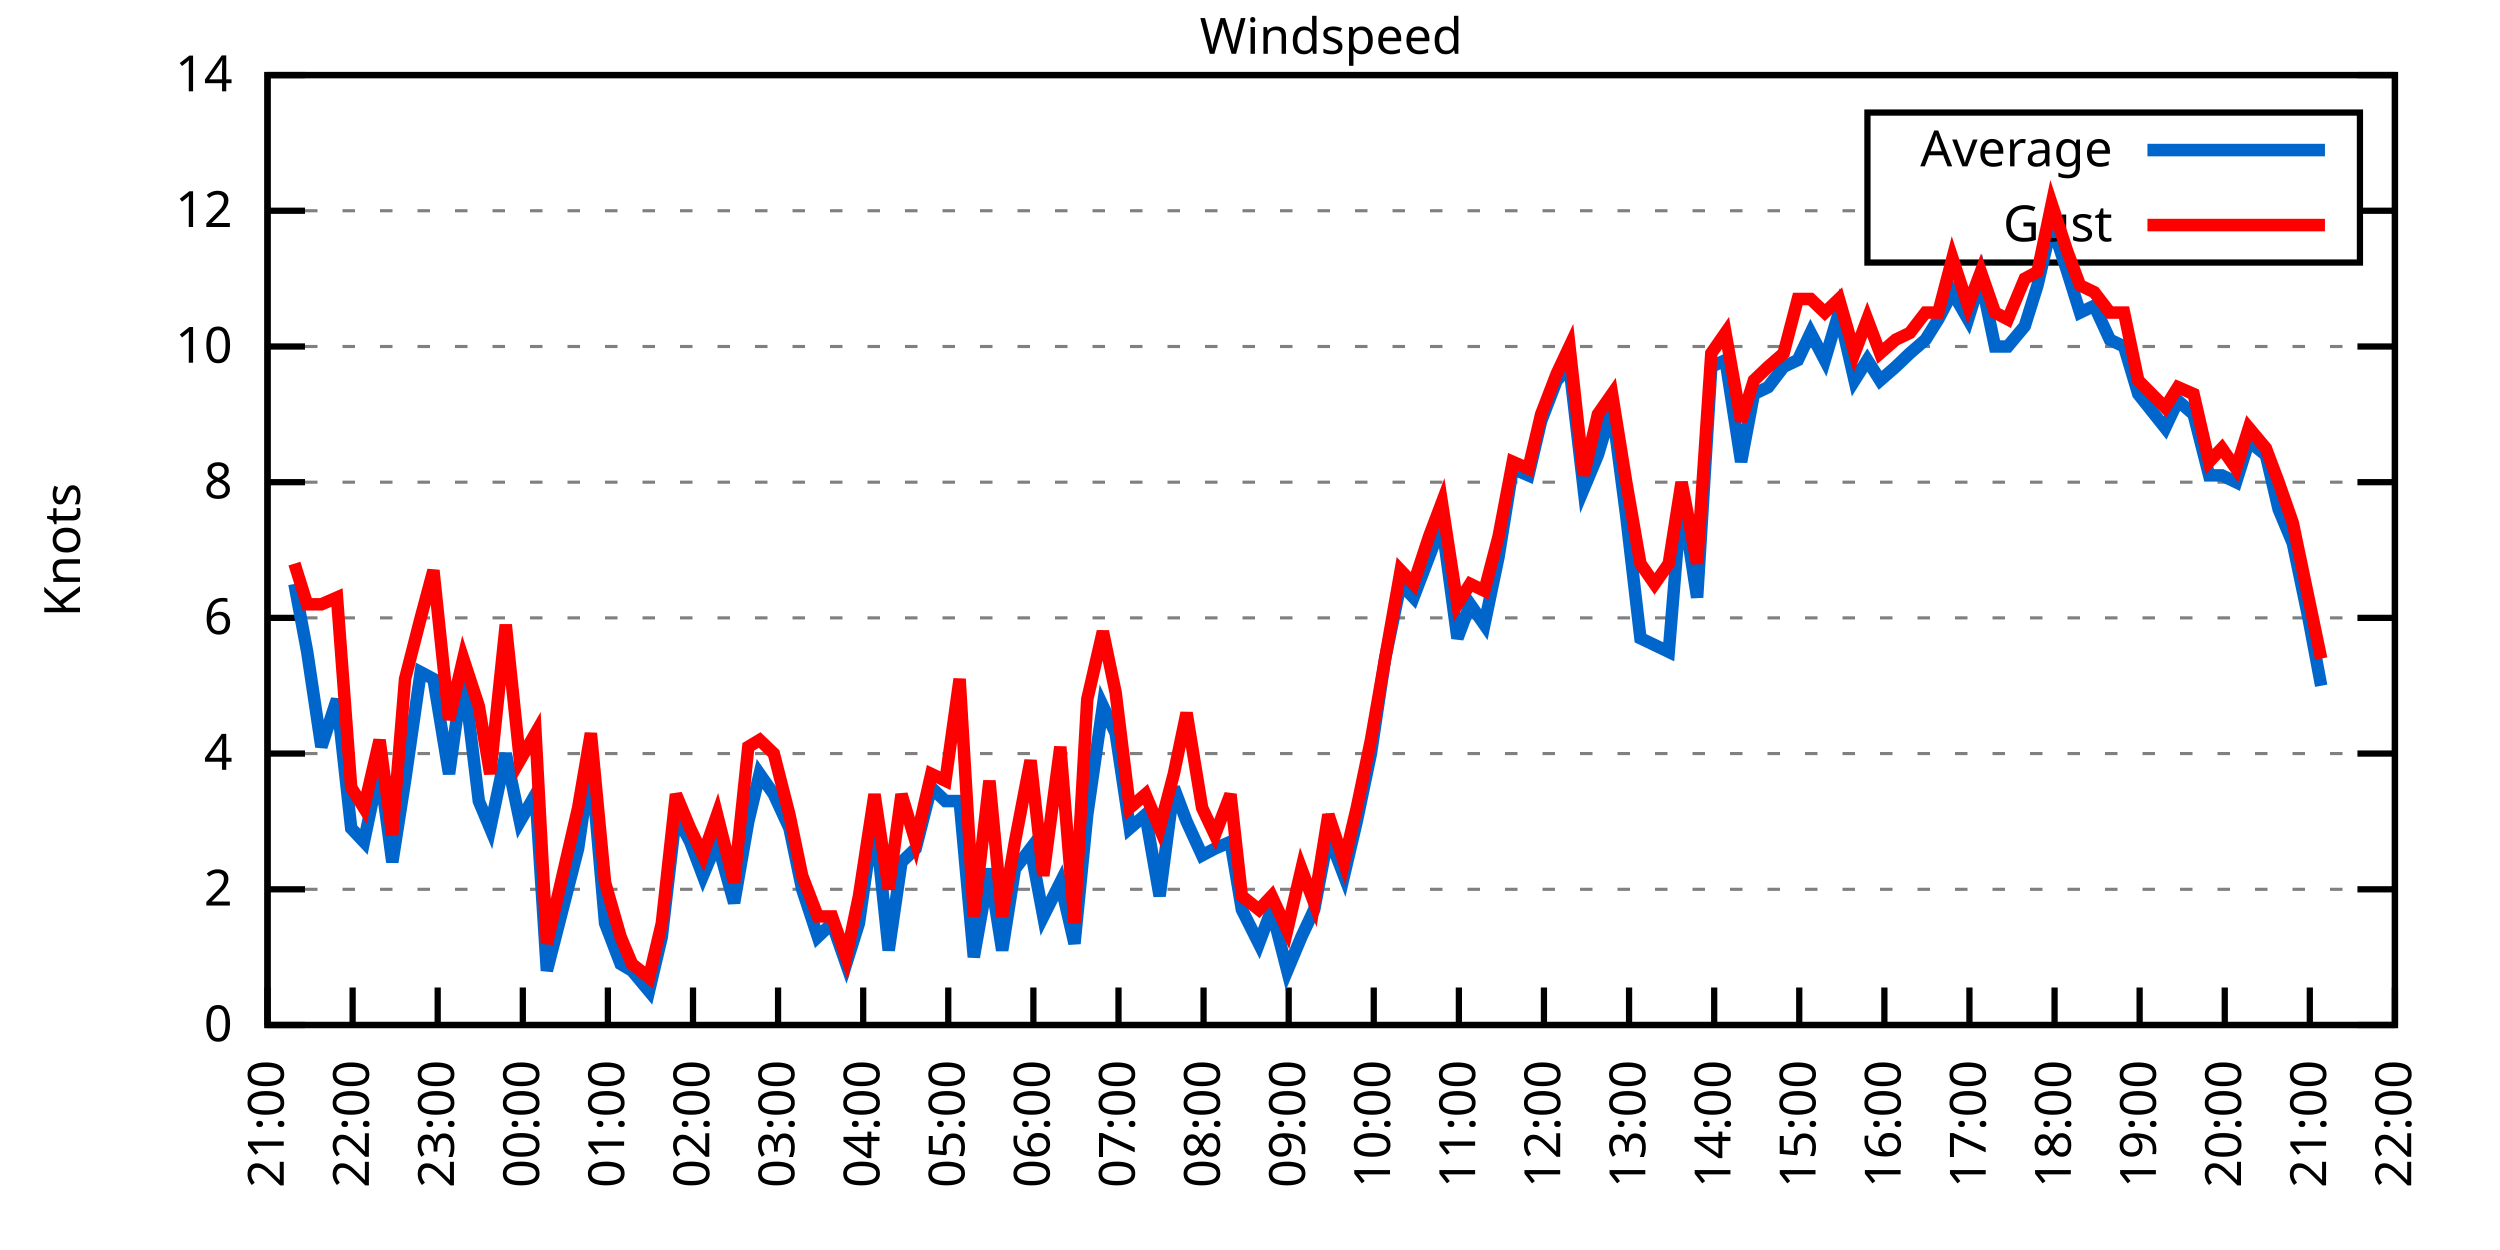
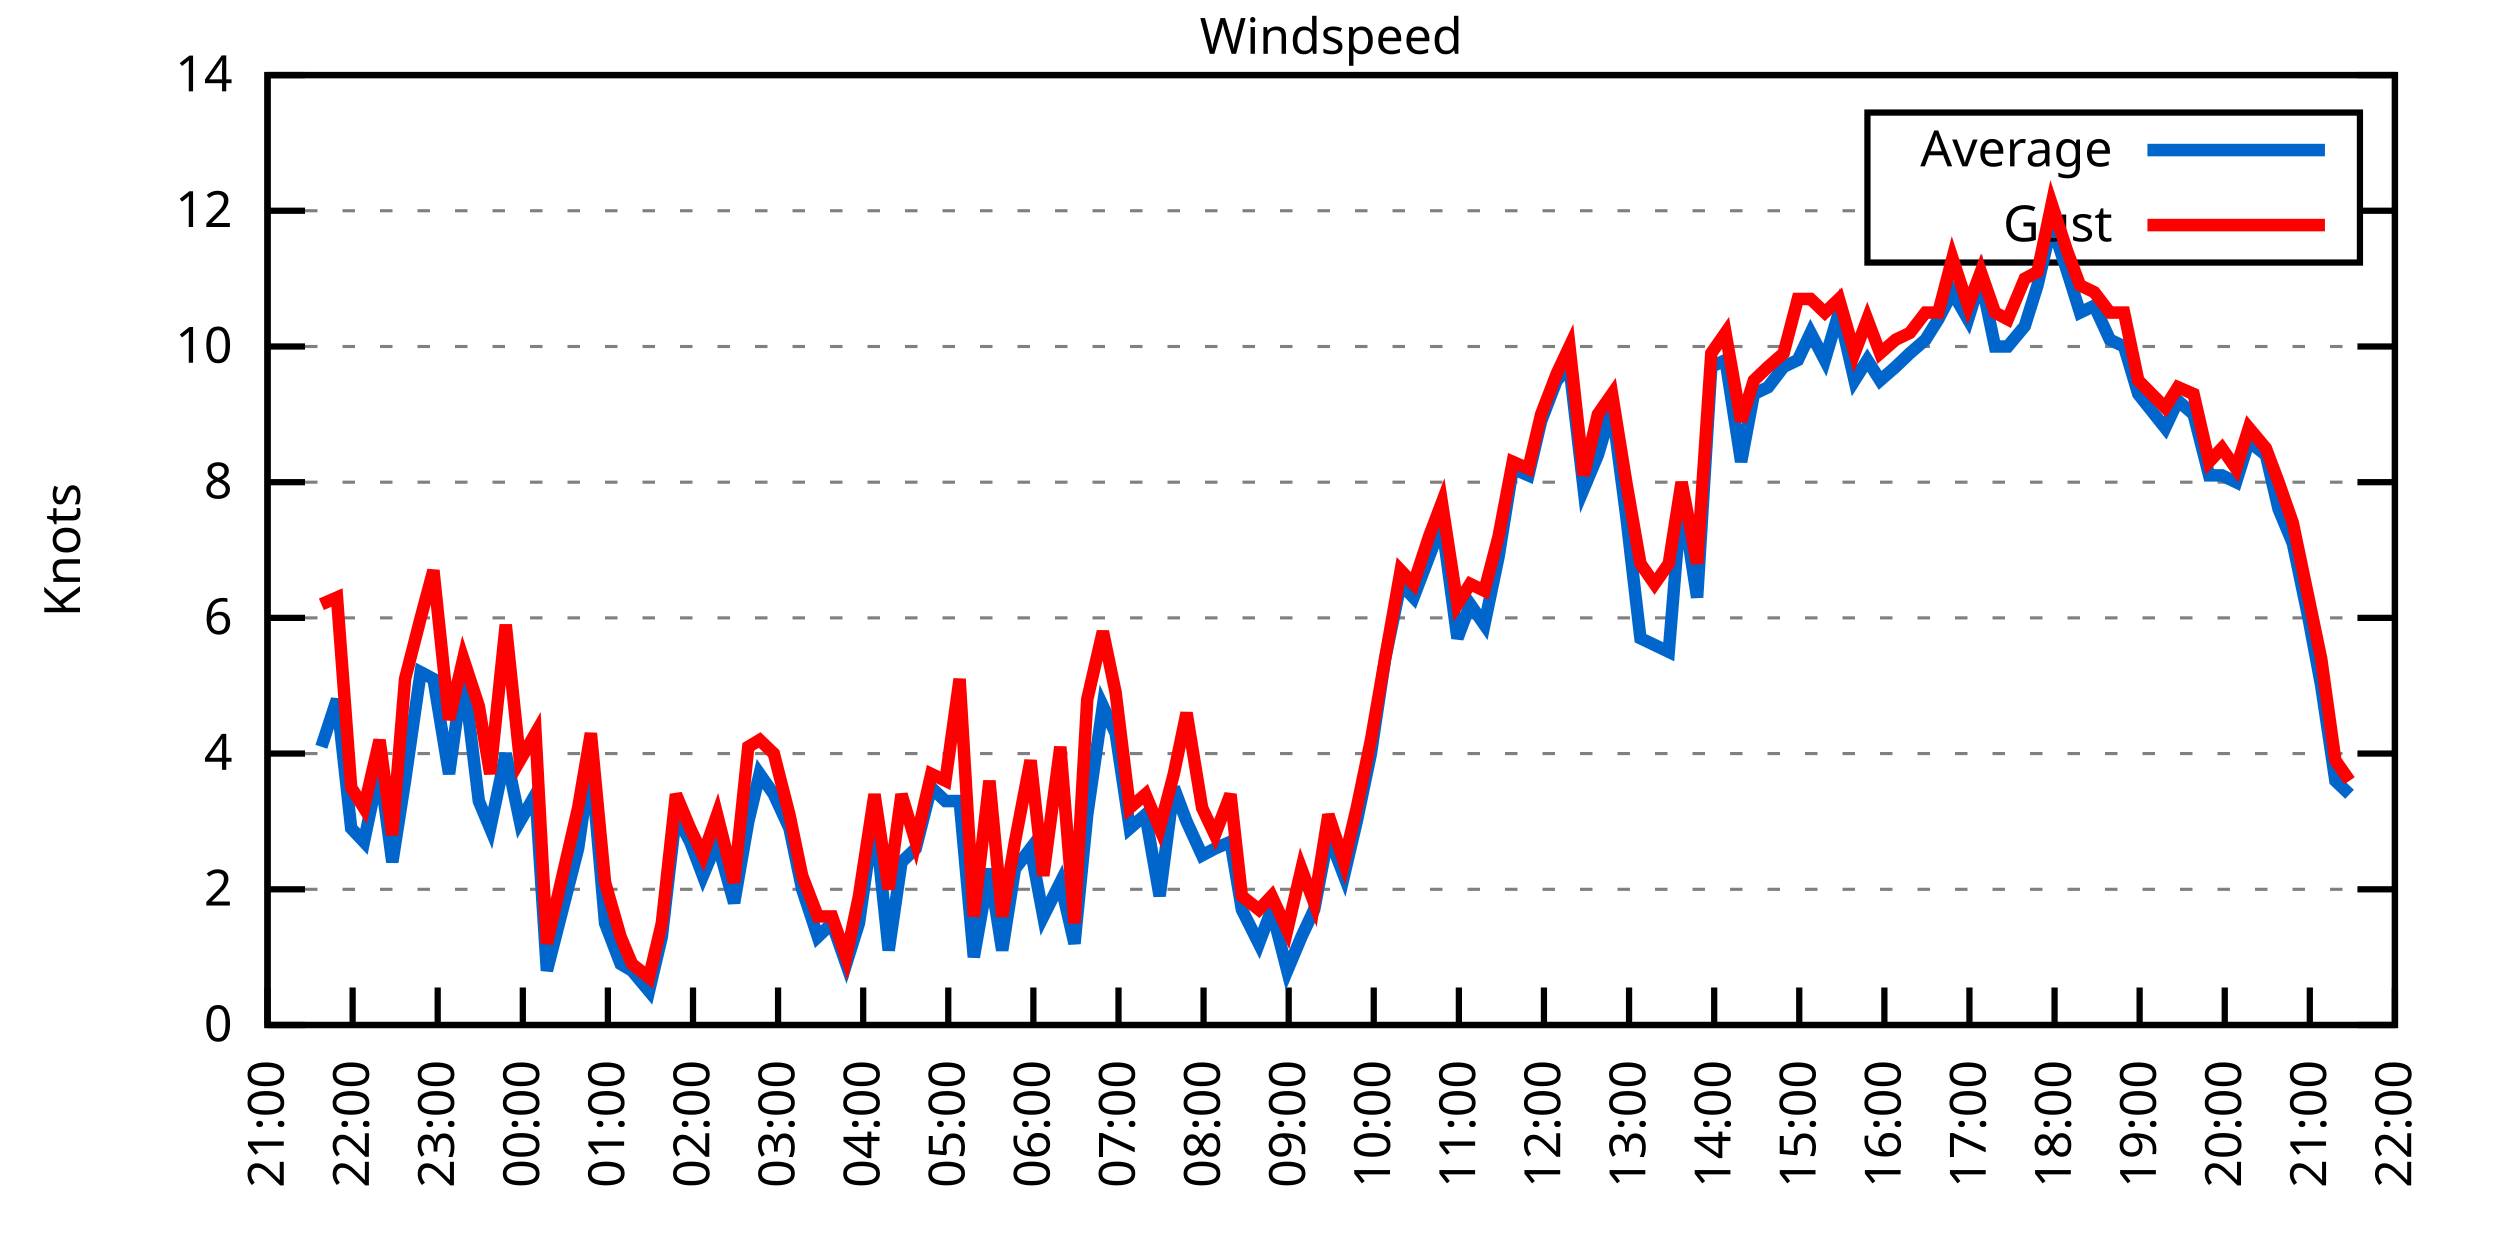
<svg xmlns="http://www.w3.org/2000/svg" xmlns:xlink="http://www.w3.org/1999/xlink" width="400" height="200" viewBox="0 0 400 200">
  <g id="gnuplot_canvas">
    <rect x="0" y="0" width="400" height="200" fill="none" />
    <defs>
      <circle id="gpDot" r="0.5" stroke-width="0.5" stroke="currentColor" />
      <path id="gpPt0" stroke-width="0.333" stroke="currentColor" d="M-1,0 h2 M0,-1 v2" />
      <path id="gpPt1" stroke-width="0.333" stroke="currentColor" d="M-1,-1 L1,1 M1,-1 L-1,1" />
      <path id="gpPt2" stroke-width="0.333" stroke="currentColor" d="M-1,0 L1,0 M0,-1 L0,1 M-1,-1 L1,1 M-1,1 L1,-1" />
      <rect id="gpPt3" stroke-width="0.333" stroke="currentColor" x="-1" y="-1" width="2" height="2" />
      <rect id="gpPt4" stroke-width="0.333" stroke="currentColor" fill="currentColor" x="-1" y="-1" width="2" height="2" />
      <circle id="gpPt5" stroke-width="0.333" stroke="currentColor" cx="0" cy="0" r="1" />
      <use xlink:href="#gpPt5" id="gpPt6" fill="currentColor" stroke="none" />
      <path id="gpPt7" stroke-width="0.333" stroke="currentColor" d="M0,-1.33 L-1.33,0.67 L1.33,0.67 z" />
      <use xlink:href="#gpPt7" id="gpPt8" fill="currentColor" stroke="none" />
      <use xlink:href="#gpPt7" id="gpPt9" stroke="currentColor" transform="rotate(180)" />
      <use xlink:href="#gpPt9" id="gpPt10" fill="currentColor" stroke="none" />
      <use xlink:href="#gpPt3" id="gpPt11" stroke="currentColor" transform="rotate(45)" />
      <use xlink:href="#gpPt11" id="gpPt12" fill="currentColor" stroke="none" />
      <path id="gpPt13" stroke-width="0.333" stroke="currentColor" d="M0,1.330 L1.265,0.411 L0.782,-1.067 L-0.782,-1.076 L-1.265,0.411 z" />
      <use xlink:href="#gpPt13" id="gpPt14" fill="currentColor" stroke="none" />
      <filter id="textbox" filterUnits="objectBoundingBox" x="0" y="0" height="1" width="1">
        <feFlood flood-color="white" flood-opacity="1" result="bgnd" />
        <feComposite in="SourceGraphic" in2="bgnd" operator="atop" />
      </filter>
      <filter id="greybox" filterUnits="objectBoundingBox" x="0" y="0" height="1" width="1">
        <feFlood flood-color="lightgrey" flood-opacity="1" result="grey" />
        <feComposite in="SourceGraphic" in2="grey" operator="atop" />
      </filter>
    </defs>
    <g fill="none" color="white" stroke="currentColor" stroke-width="1.00" stroke-linecap="butt" stroke-linejoin="miter">
</g>
    <g fill="none" color="black" stroke="currentColor" stroke-width="1.00" stroke-linecap="butt" stroke-linejoin="miter">
      <g stroke="none" shape-rendering="crispEdges">
        <polygon fill="rgb(255, 255, 255)" points="42.80,164.00 383.18,164.00 383.18,12.02 42.80,12.02 " />
      </g>
    </g>
    <g fill="none" color="black" stroke="currentColor" stroke-width="1.00" stroke-linecap="butt" stroke-linejoin="miter">
</g>
    <g fill="none" color="black" stroke="black" stroke-width="0.50" stroke-linecap="butt" stroke-linejoin="miter">
</g>
    <g fill="none" color="gray" stroke="currentColor" stroke-width="0.50" stroke-linecap="butt" stroke-linejoin="miter">
      <path stroke="gray" stroke-dasharray="2,4" class="gridline" d="M42.80,164.00 L383.19,164.00  " />
    </g>
    <g fill="none" color="gray" stroke="gray" stroke-width="1.00" stroke-linecap="butt" stroke-linejoin="miter">
</g>
    <g fill="none" color="black" stroke="currentColor" stroke-width="1.00" stroke-linecap="butt" stroke-linejoin="miter">
      <path stroke="black" d="M42.80,164.00 L48.80,164.00 M383.19,164.00 L377.19,164.00  " />
      <g transform="translate(37.20,166.60)" stroke="none" fill="black" font-family="Sans" font-size="8.00" text-anchor="end">
        <text>
          <tspan font-family="Sans"> 0</tspan>
        </text>
      </g>
    </g>
    <g fill="none" color="black" stroke="currentColor" stroke-width="1.00" stroke-linecap="butt" stroke-linejoin="miter">
</g>
    <g fill="none" color="black" stroke="black" stroke-width="0.50" stroke-linecap="butt" stroke-linejoin="miter">
</g>
    <g fill="none" color="gray" stroke="currentColor" stroke-width="0.50" stroke-linecap="butt" stroke-linejoin="miter">
      <path stroke="gray" stroke-dasharray="2,4" class="gridline" d="M42.80,142.29 L383.19,142.29  " />
    </g>
    <g fill="none" color="gray" stroke="gray" stroke-width="1.00" stroke-linecap="butt" stroke-linejoin="miter">
</g>
    <g fill="none" color="black" stroke="currentColor" stroke-width="1.00" stroke-linecap="butt" stroke-linejoin="miter">
      <path stroke="black" d="M42.80,142.29 L48.80,142.29 M383.19,142.29 L377.19,142.29  " />
      <g transform="translate(37.20,144.89)" stroke="none" fill="black" font-family="Sans" font-size="8.00" text-anchor="end">
        <text>
          <tspan font-family="Sans"> 2</tspan>
        </text>
      </g>
    </g>
    <g fill="none" color="black" stroke="currentColor" stroke-width="1.00" stroke-linecap="butt" stroke-linejoin="miter">
</g>
    <g fill="none" color="black" stroke="black" stroke-width="0.50" stroke-linecap="butt" stroke-linejoin="miter">
</g>
    <g fill="none" color="gray" stroke="currentColor" stroke-width="0.50" stroke-linecap="butt" stroke-linejoin="miter">
      <path stroke="gray" stroke-dasharray="2,4" class="gridline" d="M42.80,120.57 L383.19,120.57  " />
    </g>
    <g fill="none" color="gray" stroke="gray" stroke-width="1.00" stroke-linecap="butt" stroke-linejoin="miter">
</g>
    <g fill="none" color="black" stroke="currentColor" stroke-width="1.00" stroke-linecap="butt" stroke-linejoin="miter">
      <path stroke="black" d="M42.80,120.57 L48.80,120.57 M383.19,120.57 L377.19,120.57  " />
      <g transform="translate(37.20,123.17)" stroke="none" fill="black" font-family="Sans" font-size="8.00" text-anchor="end">
        <text>
          <tspan font-family="Sans"> 4</tspan>
        </text>
      </g>
    </g>
    <g fill="none" color="black" stroke="currentColor" stroke-width="1.00" stroke-linecap="butt" stroke-linejoin="miter">
</g>
    <g fill="none" color="black" stroke="black" stroke-width="0.50" stroke-linecap="butt" stroke-linejoin="miter">
</g>
    <g fill="none" color="gray" stroke="currentColor" stroke-width="0.50" stroke-linecap="butt" stroke-linejoin="miter">
      <path stroke="gray" stroke-dasharray="2,4" class="gridline" d="M42.80,98.86 L383.19,98.86  " />
    </g>
    <g fill="none" color="gray" stroke="gray" stroke-width="1.00" stroke-linecap="butt" stroke-linejoin="miter">
</g>
    <g fill="none" color="black" stroke="currentColor" stroke-width="1.00" stroke-linecap="butt" stroke-linejoin="miter">
      <path stroke="black" d="M42.80,98.86 L48.80,98.86 M383.19,98.86 L377.19,98.86  " />
      <g transform="translate(37.20,101.46)" stroke="none" fill="black" font-family="Sans" font-size="8.00" text-anchor="end">
        <text>
          <tspan font-family="Sans"> 6</tspan>
        </text>
      </g>
    </g>
    <g fill="none" color="black" stroke="currentColor" stroke-width="1.00" stroke-linecap="butt" stroke-linejoin="miter">
</g>
    <g fill="none" color="black" stroke="black" stroke-width="0.50" stroke-linecap="butt" stroke-linejoin="miter">
</g>
    <g fill="none" color="gray" stroke="currentColor" stroke-width="0.50" stroke-linecap="butt" stroke-linejoin="miter">
      <path stroke="gray" stroke-dasharray="2,4" class="gridline" d="M42.80,77.15 L383.19,77.15  " />
    </g>
    <g fill="none" color="gray" stroke="gray" stroke-width="1.00" stroke-linecap="butt" stroke-linejoin="miter">
</g>
    <g fill="none" color="black" stroke="currentColor" stroke-width="1.00" stroke-linecap="butt" stroke-linejoin="miter">
      <path stroke="black" d="M42.80,77.15 L48.80,77.15 M383.19,77.15 L377.19,77.15  " />
      <g transform="translate(37.20,79.75)" stroke="none" fill="black" font-family="Sans" font-size="8.00" text-anchor="end">
        <text>
          <tspan font-family="Sans"> 8</tspan>
        </text>
      </g>
    </g>
    <g fill="none" color="black" stroke="currentColor" stroke-width="1.00" stroke-linecap="butt" stroke-linejoin="miter">
</g>
    <g fill="none" color="black" stroke="black" stroke-width="0.50" stroke-linecap="butt" stroke-linejoin="miter">
</g>
    <g fill="none" color="gray" stroke="currentColor" stroke-width="0.50" stroke-linecap="butt" stroke-linejoin="miter">
      <path stroke="gray" stroke-dasharray="2,4" class="gridline" d="M42.80,55.44 L383.19,55.44  " />
    </g>
    <g fill="none" color="gray" stroke="gray" stroke-width="1.00" stroke-linecap="butt" stroke-linejoin="miter">
</g>
    <g fill="none" color="black" stroke="currentColor" stroke-width="1.00" stroke-linecap="butt" stroke-linejoin="miter">
      <path stroke="black" d="M42.80,55.44 L48.80,55.44 M383.19,55.44 L377.19,55.44  " />
      <g transform="translate(37.20,58.04)" stroke="none" fill="black" font-family="Sans" font-size="8.00" text-anchor="end">
        <text>
          <tspan font-family="Sans"> 10</tspan>
        </text>
      </g>
    </g>
    <g fill="none" color="black" stroke="currentColor" stroke-width="1.00" stroke-linecap="butt" stroke-linejoin="miter">
</g>
    <g fill="none" color="black" stroke="black" stroke-width="0.50" stroke-linecap="butt" stroke-linejoin="miter">
</g>
    <g fill="none" color="gray" stroke="currentColor" stroke-width="0.50" stroke-linecap="butt" stroke-linejoin="miter">
      <path stroke="gray" stroke-dasharray="2,4" class="gridline" d="M42.80,33.72 L298.79,33.72 M377.59,33.72 L383.19,33.72  " />
    </g>
    <g fill="none" color="gray" stroke="gray" stroke-width="1.00" stroke-linecap="butt" stroke-linejoin="miter">
</g>
    <g fill="none" color="black" stroke="currentColor" stroke-width="1.00" stroke-linecap="butt" stroke-linejoin="miter">
      <path stroke="black" d="M42.80,33.72 L48.80,33.72 M383.19,33.72 L377.19,33.72  " />
      <g transform="translate(37.20,36.32)" stroke="none" fill="black" font-family="Sans" font-size="8.00" text-anchor="end">
        <text>
          <tspan font-family="Sans"> 12</tspan>
        </text>
      </g>
    </g>
    <g fill="none" color="black" stroke="currentColor" stroke-width="1.00" stroke-linecap="butt" stroke-linejoin="miter">
</g>
    <g fill="none" color="black" stroke="black" stroke-width="0.50" stroke-linecap="butt" stroke-linejoin="miter">
</g>
    <g fill="none" color="gray" stroke="currentColor" stroke-width="0.50" stroke-linecap="butt" stroke-linejoin="miter">
      <path stroke="gray" stroke-dasharray="2,4" class="gridline" d="M42.80,12.01 L383.19,12.01  " />
    </g>
    <g fill="none" color="gray" stroke="gray" stroke-width="1.00" stroke-linecap="butt" stroke-linejoin="miter">
</g>
    <g fill="none" color="black" stroke="currentColor" stroke-width="1.00" stroke-linecap="butt" stroke-linejoin="miter">
      <path stroke="black" d="M42.80,12.01 L48.80,12.01 M383.19,12.01 L377.19,12.01  " />
      <g transform="translate(37.20,14.61)" stroke="none" fill="black" font-family="Sans" font-size="8.00" text-anchor="end">
        <text>
          <tspan font-family="Sans"> 14</tspan>
        </text>
      </g>
    </g>
    <g fill="none" color="black" stroke="currentColor" stroke-width="1.00" stroke-linecap="butt" stroke-linejoin="miter">
      <path stroke="black" d="M42.80,164.00 L42.80,158.00  " />
      <g transform="translate(45.40,169.60) rotate(270.00)" stroke="none" fill="black" font-family="Sans" font-size="8.00" text-anchor="end">
        <text>
          <tspan font-family="Sans">21:00</tspan>
        </text>
      </g>
    </g>
    <g fill="none" color="black" stroke="currentColor" stroke-width="1.00" stroke-linecap="butt" stroke-linejoin="miter">
      <path stroke="black" d="M56.42,164.00 L56.42,158.00  " />
      <g transform="translate(59.02,169.60) rotate(270.00)" stroke="none" fill="black" font-family="Sans" font-size="8.00" text-anchor="end">
        <text>
          <tspan font-family="Sans">22:00</tspan>
        </text>
      </g>
    </g>
    <g fill="none" color="black" stroke="currentColor" stroke-width="1.00" stroke-linecap="butt" stroke-linejoin="miter">
      <path stroke="black" d="M70.03,164.00 L70.03,158.00  " />
      <g transform="translate(72.63,169.60) rotate(270.00)" stroke="none" fill="black" font-family="Sans" font-size="8.00" text-anchor="end">
        <text>
          <tspan font-family="Sans">23:00</tspan>
        </text>
      </g>
    </g>
    <g fill="none" color="black" stroke="currentColor" stroke-width="1.00" stroke-linecap="butt" stroke-linejoin="miter">
      <path stroke="black" d="M83.65,164.00 L83.65,158.00  " />
      <g transform="translate(86.25,169.60) rotate(270.00)" stroke="none" fill="black" font-family="Sans" font-size="8.00" text-anchor="end">
        <text>
          <tspan font-family="Sans">00:00</tspan>
        </text>
      </g>
    </g>
    <g fill="none" color="black" stroke="currentColor" stroke-width="1.00" stroke-linecap="butt" stroke-linejoin="miter">
      <path stroke="black" d="M97.26,164.00 L97.26,158.00  " />
      <g transform="translate(99.86,169.60) rotate(270.00)" stroke="none" fill="black" font-family="Sans" font-size="8.00" text-anchor="end">
        <text>
          <tspan font-family="Sans">01:00</tspan>
        </text>
      </g>
    </g>
    <g fill="none" color="black" stroke="currentColor" stroke-width="1.00" stroke-linecap="butt" stroke-linejoin="miter">
      <path stroke="black" d="M110.88,164.00 L110.88,158.00  " />
      <g transform="translate(113.48,169.60) rotate(270.00)" stroke="none" fill="black" font-family="Sans" font-size="8.00" text-anchor="end">
        <text>
          <tspan font-family="Sans">02:00</tspan>
        </text>
      </g>
    </g>
    <g fill="none" color="black" stroke="currentColor" stroke-width="1.00" stroke-linecap="butt" stroke-linejoin="miter">
      <path stroke="black" d="M124.49,164.00 L124.49,158.00  " />
      <g transform="translate(127.09,169.60) rotate(270.00)" stroke="none" fill="black" font-family="Sans" font-size="8.00" text-anchor="end">
        <text>
          <tspan font-family="Sans">03:00</tspan>
        </text>
      </g>
    </g>
    <g fill="none" color="black" stroke="currentColor" stroke-width="1.00" stroke-linecap="butt" stroke-linejoin="miter">
      <path stroke="black" d="M138.11,164.00 L138.11,158.00  " />
      <g transform="translate(140.71,169.60) rotate(270.00)" stroke="none" fill="black" font-family="Sans" font-size="8.00" text-anchor="end">
        <text>
          <tspan font-family="Sans">04:00</tspan>
        </text>
      </g>
    </g>
    <g fill="none" color="black" stroke="currentColor" stroke-width="1.00" stroke-linecap="butt" stroke-linejoin="miter">
      <path stroke="black" d="M151.72,164.00 L151.72,158.00  " />
      <g transform="translate(154.32,169.60) rotate(270.00)" stroke="none" fill="black" font-family="Sans" font-size="8.00" text-anchor="end">
        <text>
          <tspan font-family="Sans">05:00</tspan>
        </text>
      </g>
    </g>
    <g fill="none" color="black" stroke="currentColor" stroke-width="1.00" stroke-linecap="butt" stroke-linejoin="miter">
      <path stroke="black" d="M165.34,164.00 L165.34,158.00  " />
      <g transform="translate(167.94,169.60) rotate(270.00)" stroke="none" fill="black" font-family="Sans" font-size="8.00" text-anchor="end">
        <text>
          <tspan font-family="Sans">06:00</tspan>
        </text>
      </g>
    </g>
    <g fill="none" color="black" stroke="currentColor" stroke-width="1.00" stroke-linecap="butt" stroke-linejoin="miter">
      <path stroke="black" d="M178.96,164.00 L178.96,158.00  " />
      <g transform="translate(181.56,169.60) rotate(270.00)" stroke="none" fill="black" font-family="Sans" font-size="8.00" text-anchor="end">
        <text>
          <tspan font-family="Sans">07:00</tspan>
        </text>
      </g>
    </g>
    <g fill="none" color="black" stroke="currentColor" stroke-width="1.00" stroke-linecap="butt" stroke-linejoin="miter">
      <path stroke="black" d="M192.57,164.00 L192.57,158.00  " />
      <g transform="translate(195.17,169.60) rotate(270.00)" stroke="none" fill="black" font-family="Sans" font-size="8.00" text-anchor="end">
        <text>
          <tspan font-family="Sans">08:00</tspan>
        </text>
      </g>
    </g>
    <g fill="none" color="black" stroke="currentColor" stroke-width="1.00" stroke-linecap="butt" stroke-linejoin="miter">
      <path stroke="black" d="M206.19,164.00 L206.19,158.00  " />
      <g transform="translate(208.79,169.60) rotate(270.00)" stroke="none" fill="black" font-family="Sans" font-size="8.00" text-anchor="end">
        <text>
          <tspan font-family="Sans">09:00</tspan>
        </text>
      </g>
    </g>
    <g fill="none" color="black" stroke="currentColor" stroke-width="1.00" stroke-linecap="butt" stroke-linejoin="miter">
      <path stroke="black" d="M219.80,164.00 L219.80,158.00  " />
      <g transform="translate(222.40,169.60) rotate(270.00)" stroke="none" fill="black" font-family="Sans" font-size="8.00" text-anchor="end">
        <text>
          <tspan font-family="Sans">10:00</tspan>
        </text>
      </g>
    </g>
    <g fill="none" color="black" stroke="currentColor" stroke-width="1.00" stroke-linecap="butt" stroke-linejoin="miter">
      <path stroke="black" d="M233.42,164.00 L233.42,158.00  " />
      <g transform="translate(236.02,169.60) rotate(270.00)" stroke="none" fill="black" font-family="Sans" font-size="8.00" text-anchor="end">
        <text>
          <tspan font-family="Sans">11:00</tspan>
        </text>
      </g>
    </g>
    <g fill="none" color="black" stroke="currentColor" stroke-width="1.00" stroke-linecap="butt" stroke-linejoin="miter">
      <path stroke="black" d="M247.03,164.00 L247.03,158.00  " />
      <g transform="translate(249.63,169.60) rotate(270.00)" stroke="none" fill="black" font-family="Sans" font-size="8.00" text-anchor="end">
        <text>
          <tspan font-family="Sans">12:00</tspan>
        </text>
      </g>
    </g>
    <g fill="none" color="black" stroke="currentColor" stroke-width="1.00" stroke-linecap="butt" stroke-linejoin="miter">
      <path stroke="black" d="M260.65,164.00 L260.65,158.00  " />
      <g transform="translate(263.25,169.60) rotate(270.00)" stroke="none" fill="black" font-family="Sans" font-size="8.00" text-anchor="end">
        <text>
          <tspan font-family="Sans">13:00</tspan>
        </text>
      </g>
    </g>
    <g fill="none" color="black" stroke="currentColor" stroke-width="1.00" stroke-linecap="butt" stroke-linejoin="miter">
      <path stroke="black" d="M274.27,164.00 L274.27,158.00  " />
      <g transform="translate(276.87,169.60) rotate(270.00)" stroke="none" fill="black" font-family="Sans" font-size="8.00" text-anchor="end">
        <text>
          <tspan font-family="Sans">14:00</tspan>
        </text>
      </g>
    </g>
    <g fill="none" color="black" stroke="currentColor" stroke-width="1.00" stroke-linecap="butt" stroke-linejoin="miter">
      <path stroke="black" d="M287.88,164.00 L287.88,158.00  " />
      <g transform="translate(290.48,169.60) rotate(270.00)" stroke="none" fill="black" font-family="Sans" font-size="8.00" text-anchor="end">
        <text>
          <tspan font-family="Sans">15:00</tspan>
        </text>
      </g>
    </g>
    <g fill="none" color="black" stroke="currentColor" stroke-width="1.00" stroke-linecap="butt" stroke-linejoin="miter">
      <path stroke="black" d="M301.50,164.00 L301.50,158.00  " />
      <g transform="translate(304.10,169.60) rotate(270.00)" stroke="none" fill="black" font-family="Sans" font-size="8.00" text-anchor="end">
        <text>
          <tspan font-family="Sans">16:00</tspan>
        </text>
      </g>
    </g>
    <g fill="none" color="black" stroke="currentColor" stroke-width="1.00" stroke-linecap="butt" stroke-linejoin="miter">
      <path stroke="black" d="M315.11,164.00 L315.11,158.00  " />
      <g transform="translate(317.71,169.60) rotate(270.00)" stroke="none" fill="black" font-family="Sans" font-size="8.00" text-anchor="end">
        <text>
          <tspan font-family="Sans">17:00</tspan>
        </text>
      </g>
    </g>
    <g fill="none" color="black" stroke="currentColor" stroke-width="1.00" stroke-linecap="butt" stroke-linejoin="miter">
      <path stroke="black" d="M328.73,164.00 L328.73,158.00  " />
      <g transform="translate(331.33,169.60) rotate(270.00)" stroke="none" fill="black" font-family="Sans" font-size="8.00" text-anchor="end">
        <text>
          <tspan font-family="Sans">18:00</tspan>
        </text>
      </g>
    </g>
    <g fill="none" color="black" stroke="currentColor" stroke-width="1.00" stroke-linecap="butt" stroke-linejoin="miter">
      <path stroke="black" d="M342.34,164.00 L342.34,158.00  " />
      <g transform="translate(344.94,169.60) rotate(270.00)" stroke="none" fill="black" font-family="Sans" font-size="8.00" text-anchor="end">
        <text>
          <tspan font-family="Sans">19:00</tspan>
        </text>
      </g>
    </g>
    <g fill="none" color="black" stroke="currentColor" stroke-width="1.00" stroke-linecap="butt" stroke-linejoin="miter">
      <path stroke="black" d="M355.96,164.00 L355.96,158.00  " />
      <g transform="translate(358.56,169.60) rotate(270.00)" stroke="none" fill="black" font-family="Sans" font-size="8.00" text-anchor="end">
        <text>
          <tspan font-family="Sans">20:00</tspan>
        </text>
      </g>
    </g>
    <g fill="none" color="black" stroke="currentColor" stroke-width="1.00" stroke-linecap="butt" stroke-linejoin="miter">
      <path stroke="black" d="M369.57,164.00 L369.57,158.00  " />
      <g transform="translate(372.17,169.60) rotate(270.00)" stroke="none" fill="black" font-family="Sans" font-size="8.00" text-anchor="end">
        <text>
          <tspan font-family="Sans">21:00</tspan>
        </text>
      </g>
    </g>
    <g fill="none" color="black" stroke="currentColor" stroke-width="1.00" stroke-linecap="butt" stroke-linejoin="miter">
      <path stroke="black" d="M383.19,164.00 L383.19,158.00  " />
      <g transform="translate(385.79,169.60) rotate(270.00)" stroke="none" fill="black" font-family="Sans" font-size="8.00" text-anchor="end">
        <text>
          <tspan font-family="Sans">22:00</tspan>
        </text>
      </g>
    </g>
    <g fill="none" color="black" stroke="currentColor" stroke-width="1.00" stroke-linecap="butt" stroke-linejoin="miter">
</g>
    <g fill="none" color="black" stroke="currentColor" stroke-width="1.00" stroke-linecap="butt" stroke-linejoin="miter">
      <path stroke="black" d="M42.80,12.01 L42.80,164.00 L383.19,164.00 L383.19,12.01 L42.80,12.01 Z  " />
    </g>
    <g fill="none" color="black" stroke="currentColor" stroke-width="1.00" stroke-linecap="butt" stroke-linejoin="miter">
</g>
    <g fill="none" color="black" stroke="currentColor" stroke-width="1.00" stroke-linecap="butt" stroke-linejoin="miter">
      <path stroke="black" d="M298.79,42.01 L298.79,18.01 L377.59,18.01 L377.59,42.01 L298.79,42.01 Z  " />
    </g>
    <g id="Windspeed_plot_1">
      <g fill="none" color="white" stroke="black" stroke-width="2.00" stroke-linecap="butt" stroke-linejoin="miter">
</g>
      <g fill="none" color="black" stroke="currentColor" stroke-width="2.00" stroke-linecap="butt" stroke-linejoin="miter">
        <g transform="translate(337.99,26.61)" stroke="none" fill="black" font-family="Sans" font-size="8.00" text-anchor="end">
          <text>
            <tspan font-family="Sans">Average</tspan>
          </text>
        </g>
      </g>
      <g fill="none" color="black" stroke="currentColor" stroke-width="2.00" stroke-linecap="butt" stroke-linejoin="miter">
-         <path stroke="rgb(  0, 102, 204)" d="M343.59,24.01 L371.99,24.01 M47.11,93.43 L49.15,104.29 L51.42,119.49 L53.92,111.89 L56.19,132.52 L58.23,134.69   L60.73,122.75 L62.77,137.94 L64.81,124.92 L67.31,107.55 L69.35,108.63 L71.85,123.83 L74.12,107.55 L76.61,128.17   L78.43,132.52 L80.92,120.57 L83.19,131.43 L85.69,127.09 L87.50,155.31 L92.50,135.77 L94.54,121.66 L96.81,147.72   L99.30,154.23 L101.12,155.31 L103.84,158.57 L105.89,149.89 L108.15,130.35 L110.42,134.69 L112.47,140.12 L114.74,134.69   L117.46,144.46 L119.73,131.43 L121.54,123.83 L123.81,127.09 L126.31,132.52 L128.35,142.29 L130.85,149.89 L133.12,147.72   L135.39,154.23 L137.43,147.72 L139.92,130.35 L142.19,152.06 L144.24,137.94 L146.51,135.77 L149.00,126.00 L151.27,128.17   L153.54,128.17 L155.81,153.14 L158.31,139.03 L160.35,152.06 L162.39,139.03 L164.89,135.77 L166.93,146.63 L169.65,141.20   L171.92,150.97 L173.96,130.35 L176.46,112.97 L178.50,117.32 L180.77,132.52 L183.27,130.35 L185.54,143.37 L187.81,126.00   L189.85,131.43 L192.34,136.86 L194.39,135.77 L196.88,134.69 L198.70,145.54 L201.42,150.97 L203.46,145.54 L205.96,155.31   L208.23,149.89 L210.27,145.54 L212.54,133.60 L215.04,140.12 L217.08,131.43 L219.35,120.57 L221.62,105.38 L224.11,93.43   L226.16,95.60 L228.65,89.09 L230.70,83.66 L233.19,102.12 L235.23,96.69 L237.50,99.95 L239.77,89.09 L242.04,74.98   L244.54,76.06 L246.58,67.38 L249.08,60.86 L251.12,58.69 L253.39,78.23 L255.66,72.81 L257.93,65.21 L260.20,82.58   L262.47,102.12 L264.73,103.20 L267.00,104.29 L269.05,79.32 L271.54,95.60 L273.81,58.69 L276.08,57.61 L278.58,73.89   L280.62,63.04 L282.89,61.95 L285.38,58.69 L287.65,57.61 L289.70,53.26 L291.97,57.61 L294.23,50.01 L296.73,60.86   L298.77,57.61 L300.82,60.86 L303.31,58.69 L305.58,56.52 L308.08,54.35 L310.12,51.09 L312.39,46.75 L314.89,51.09   L316.93,44.58 L319.20,55.44 L321.24,55.44 L323.96,52.18 L326.00,45.66 L328.27,35.89 L330.77,43.49 L332.81,50.01   L335.08,48.92 L337.58,54.35 L339.85,55.44 L342.12,63.04 L346.43,68.46 L348.47,64.12 L350.97,66.29 L353.46,76.06   L355.50,76.06 L357.77,77.15 L359.82,70.63 L362.54,72.81 L364.58,81.49 L366.85,86.92 L369.35,98.86 L371.39,109.72    " />
+         <path stroke="rgb(  0, 102, 204)" d="M343.59,24.01 L371.99,24.01 M51.42,119.49 L53.92,111.89 L56.19,132.52 L58.23,134.69 L60.73,122.75 L62.77,137.94   L64.81,124.92 L67.31,107.55 L69.35,108.63 L71.85,123.83 L74.12,107.55 L76.61,128.17 L78.43,132.52 L80.92,120.57   L83.19,131.43 L85.69,127.09 L87.50,155.31 L92.50,135.77 L94.54,121.66 L96.81,147.72 L99.30,154.23 L101.12,155.31   L103.84,158.57 L105.89,149.89 L108.15,130.35 L110.42,134.69 L112.47,140.12 L114.74,134.69 L117.46,144.46 L119.73,131.43   L121.54,123.83 L123.81,127.09 L126.31,132.52 L128.35,142.29 L130.85,149.89 L133.12,147.72 L135.39,154.23 L137.43,147.72   L139.92,130.35 L142.19,152.06 L144.24,137.94 L146.51,135.77 L149.00,126.00 L151.27,128.17 L153.54,128.17 L155.81,153.14   L158.31,139.03 L160.35,152.06 L162.39,139.03 L164.89,135.77 L166.93,146.63 L169.65,141.20 L171.92,150.97 L173.96,130.35   L176.46,112.97 L178.50,117.32 L180.77,132.52 L183.27,130.35 L185.54,143.37 L187.81,126.00 L189.85,131.43 L192.34,136.86   L194.39,135.77 L196.88,134.69 L198.70,145.54 L201.42,150.97 L203.46,145.54 L205.96,155.31 L208.23,149.89 L210.27,145.54   L212.54,133.60 L215.04,140.12 L217.08,131.43 L219.35,120.57 L221.62,105.38 L224.11,93.43 L226.16,95.60 L228.65,89.09   L230.70,83.66 L233.19,102.12 L235.23,96.69 L237.50,99.95 L239.77,89.09 L242.04,74.98 L244.54,76.06 L246.58,67.38   L249.08,60.86 L251.12,58.69 L253.39,78.23 L255.66,72.81 L257.93,65.21 L260.20,82.58 L262.47,102.12 L264.73,103.20   L267.00,104.29 L269.05,79.32 L271.54,95.60 L273.81,58.69 L276.08,57.61 L278.58,73.89 L280.62,63.04 L282.89,61.95   L285.38,58.69 L287.65,57.61 L289.70,53.26 L291.97,57.61 L294.23,50.01 L296.73,60.86 L298.77,57.61 L300.82,60.86   L303.31,58.69 L305.58,56.52 L308.08,54.35 L310.12,51.09 L312.39,46.75 L314.89,51.09 L316.93,44.58 L319.20,55.44   L321.24,55.44 L323.96,52.18 L326.00,45.66 L328.27,35.89 L330.77,43.49 L332.81,50.01 L335.08,48.92 L337.58,54.35   L339.85,55.44 L342.12,63.04 L346.43,68.46 L348.47,64.12 L350.97,66.29 L353.46,76.06 L355.50,76.06 L357.77,77.15   L359.82,70.63 L362.54,72.81 L364.58,81.49 L366.85,86.92 L369.35,98.86 L371.39,109.72 L373.66,124.92 L375.93,127.09    " />
      </g>
    </g>
    <g id="Windspeed_plot_2">
      <g fill="none" color="black" stroke="currentColor" stroke-width="2.00" stroke-linecap="butt" stroke-linejoin="miter">
        <g transform="translate(337.99,38.61)" stroke="none" fill="black" font-family="Sans" font-size="8.00" text-anchor="end">
          <text>
            <tspan font-family="Sans">Gust</tspan>
          </text>
        </g>
      </g>
      <g fill="none" color="black" stroke="currentColor" stroke-width="2.00" stroke-linecap="butt" stroke-linejoin="miter">
-         <path stroke="rgb(255,   0,   0)" d="M343.59,36.01 L371.99,36.01 M47.11,90.18 L49.15,96.69 L51.42,96.69 L53.92,95.60 L56.19,126.00 L58.23,129.26   L60.73,118.40 L62.77,133.60 L64.81,108.63 L67.31,98.86 L69.35,91.26 L71.85,115.15 L74.12,105.38 L76.61,112.97   L78.43,123.83 L80.92,99.95 L83.19,121.66 L85.69,117.32 L87.50,150.97 L92.50,129.26 L94.54,117.32 L96.81,141.20   L99.30,149.89 L101.12,154.23 L103.84,156.40 L105.89,147.72 L108.15,127.09 L110.42,132.52 L112.47,136.86 L114.74,130.35   L117.46,141.20 L119.73,119.49 L121.54,118.40 L123.81,120.57 L126.31,130.35 L128.35,140.12 L130.85,146.63 L133.12,146.63   L135.39,153.14 L137.43,143.37 L139.92,127.09 L142.19,142.29 L144.24,127.09 L146.51,134.69 L149.00,123.83 L151.27,124.92   L153.54,108.63 L155.81,146.63 L158.31,124.92 L160.35,146.63 L162.39,134.69 L164.89,121.66 L166.93,140.12 L169.65,119.49   L171.92,147.72 L173.96,111.89 L176.46,101.03 L178.50,110.80 L180.77,129.26 L183.27,127.09 L185.54,132.52 L187.81,123.83   L189.85,114.06 L192.34,129.26 L194.39,133.60 L196.88,127.09 L198.70,143.37 L201.42,145.54 L203.46,143.37 L205.96,148.80   L208.23,139.03 L210.27,144.46 L212.54,130.35 L215.04,137.94 L217.08,129.26 L219.35,118.40 L221.62,105.38 L224.11,91.26   L226.16,93.43 L228.65,85.83 L230.70,80.41 L233.19,96.69 L235.23,93.43 L237.50,94.52 L239.77,85.83 L242.04,73.89   L244.54,74.98 L246.58,66.29 L249.08,59.78 L251.12,55.44 L253.39,76.06 L255.66,66.29 L257.93,63.04 L260.20,77.15   L262.47,90.18 L264.73,93.43 L267.00,90.18 L269.05,77.15 L271.54,90.18 L273.81,56.52 L276.08,53.26 L278.58,67.38   L280.62,60.86 L282.89,58.69 L285.38,56.52 L287.65,47.84 L289.70,47.84 L291.97,50.01 L294.23,47.84 L296.73,56.52   L298.77,51.09 L300.82,56.52 L303.31,54.35 L305.58,53.26 L308.08,50.01 L310.12,50.01 L312.39,41.32 L314.89,48.92   L316.93,43.49 L319.20,50.01 L321.24,51.09 L323.96,44.58 L326.00,43.49 L328.27,32.64 L330.77,40.24 L332.81,45.66   L335.08,46.75 L337.58,50.01 L339.85,50.01 L342.12,60.86 L346.43,65.21 L348.47,61.95 L350.97,63.04 L353.46,73.89   L355.50,71.72 L357.77,74.98 L359.82,68.46 L362.54,71.72 L364.58,77.15 L366.85,83.66 L369.35,95.60 L371.39,105.38    " />
+         <path stroke="rgb(255,   0,   0)" d="M343.59,36.01 L371.99,36.01 M51.42,96.69 L53.92,95.60 L56.19,126.00 L58.23,129.26 L60.73,118.40 L62.77,133.60   L64.81,108.63 L67.31,98.86 L69.35,91.26 L71.85,115.15 L74.12,105.38 L76.61,112.97 L78.43,123.83 L80.92,99.95   L83.19,121.66 L85.69,117.32 L87.50,150.97 L92.50,129.26 L94.54,117.32 L96.81,141.20 L99.30,149.89 L101.12,154.23   L103.84,156.40 L105.89,147.72 L108.15,127.09 L110.42,132.52 L112.47,136.86 L114.74,130.35 L117.46,141.20 L119.73,119.49   L121.54,118.40 L123.81,120.57 L126.31,130.35 L128.35,140.12 L130.85,146.63 L133.12,146.63 L135.39,153.14 L137.43,143.37   L139.92,127.09 L142.19,142.29 L144.24,127.09 L146.51,134.69 L149.00,123.83 L151.27,124.92 L153.54,108.63 L155.81,146.63   L158.31,124.92 L160.35,146.63 L162.39,134.69 L164.89,121.66 L166.93,140.12 L169.65,119.49 L171.92,147.72 L173.96,111.89   L176.46,101.03 L178.50,110.80 L180.77,129.26 L183.27,127.09 L185.54,132.52 L187.81,123.83 L189.85,114.06 L192.34,129.26   L194.39,133.60 L196.88,127.09 L198.70,143.37 L201.42,145.54 L203.46,143.37 L205.96,148.80 L208.23,139.03 L210.27,144.46   L212.54,130.35 L215.04,137.94 L217.08,129.26 L219.35,118.40 L221.62,105.38 L224.11,91.26 L226.16,93.43 L228.65,85.83   L230.70,80.41 L233.19,96.69 L235.23,93.43 L237.50,94.52 L239.77,85.83 L242.04,73.89 L244.54,74.98 L246.58,66.29   L249.08,59.78 L251.12,55.44 L253.39,76.06 L255.66,66.29 L257.93,63.04 L260.20,77.15 L262.47,90.18 L264.73,93.43   L267.00,90.18 L269.05,77.15 L271.54,90.18 L273.81,56.52 L276.08,53.26 L278.58,67.38 L280.62,60.86 L282.89,58.69   L285.38,56.52 L287.65,47.84 L289.70,47.84 L291.97,50.01 L294.23,47.84 L296.73,56.52 L298.77,51.09 L300.82,56.52   L303.31,54.35 L305.58,53.26 L308.08,50.01 L310.12,50.01 L312.39,41.32 L314.89,48.92 L316.93,43.49 L319.20,50.01   L321.24,51.09 L323.96,44.58 L326.00,43.49 L328.27,32.64 L330.77,40.24 L332.81,45.66 L335.08,46.75 L337.58,50.01   L339.85,50.01 L342.12,60.86 L346.43,65.21 L348.47,61.95 L350.97,63.04 L353.46,73.89 L355.50,71.72 L357.77,74.98   L359.82,68.46 L362.54,71.72 L364.58,77.15 L366.85,83.66 L369.35,95.60 L371.39,105.38 L373.66,121.66 L375.93,124.92    " />
      </g>
    </g>
    <g fill="none" color="black" stroke="currentColor" stroke-width="2.00" stroke-linecap="butt" stroke-linejoin="miter">
</g>
    <g fill="none" color="black" stroke="black" stroke-width="1.00" stroke-linecap="butt" stroke-linejoin="miter">
</g>
    <g fill="none" color="black" stroke="currentColor" stroke-width="1.00" stroke-linecap="butt" stroke-linejoin="miter">
      <path stroke="black" d="M42.80,12.01 L42.80,164.00 L383.19,164.00 L383.19,12.01 L42.80,12.01 Z  " />
      <g transform="translate(12.80,88.01) rotate(270.00)" stroke="none" fill="black" font-family="Sans" font-size="8.00" text-anchor="middle">
        <text>
          <tspan font-family="Sans">Knots</tspan>
        </text>
      </g>
    </g>
    <g fill="none" color="black" stroke="currentColor" stroke-width="1.00" stroke-linecap="butt" stroke-linejoin="miter">
</g>
    <g fill="none" color="black" stroke="currentColor" stroke-width="1.00" stroke-linecap="butt" stroke-linejoin="miter">
      <g transform="translate(212.99,8.61)" stroke="none" fill="black" font-family="Sans" font-size="8.00" text-anchor="middle">
        <text>
          <tspan font-family="Sans">Windspeed</tspan>
        </text>
      </g>
    </g>
    <g fill="none" color="black" stroke="currentColor" stroke-width="1.00" stroke-linecap="butt" stroke-linejoin="miter">
</g>
  </g>
</svg>
